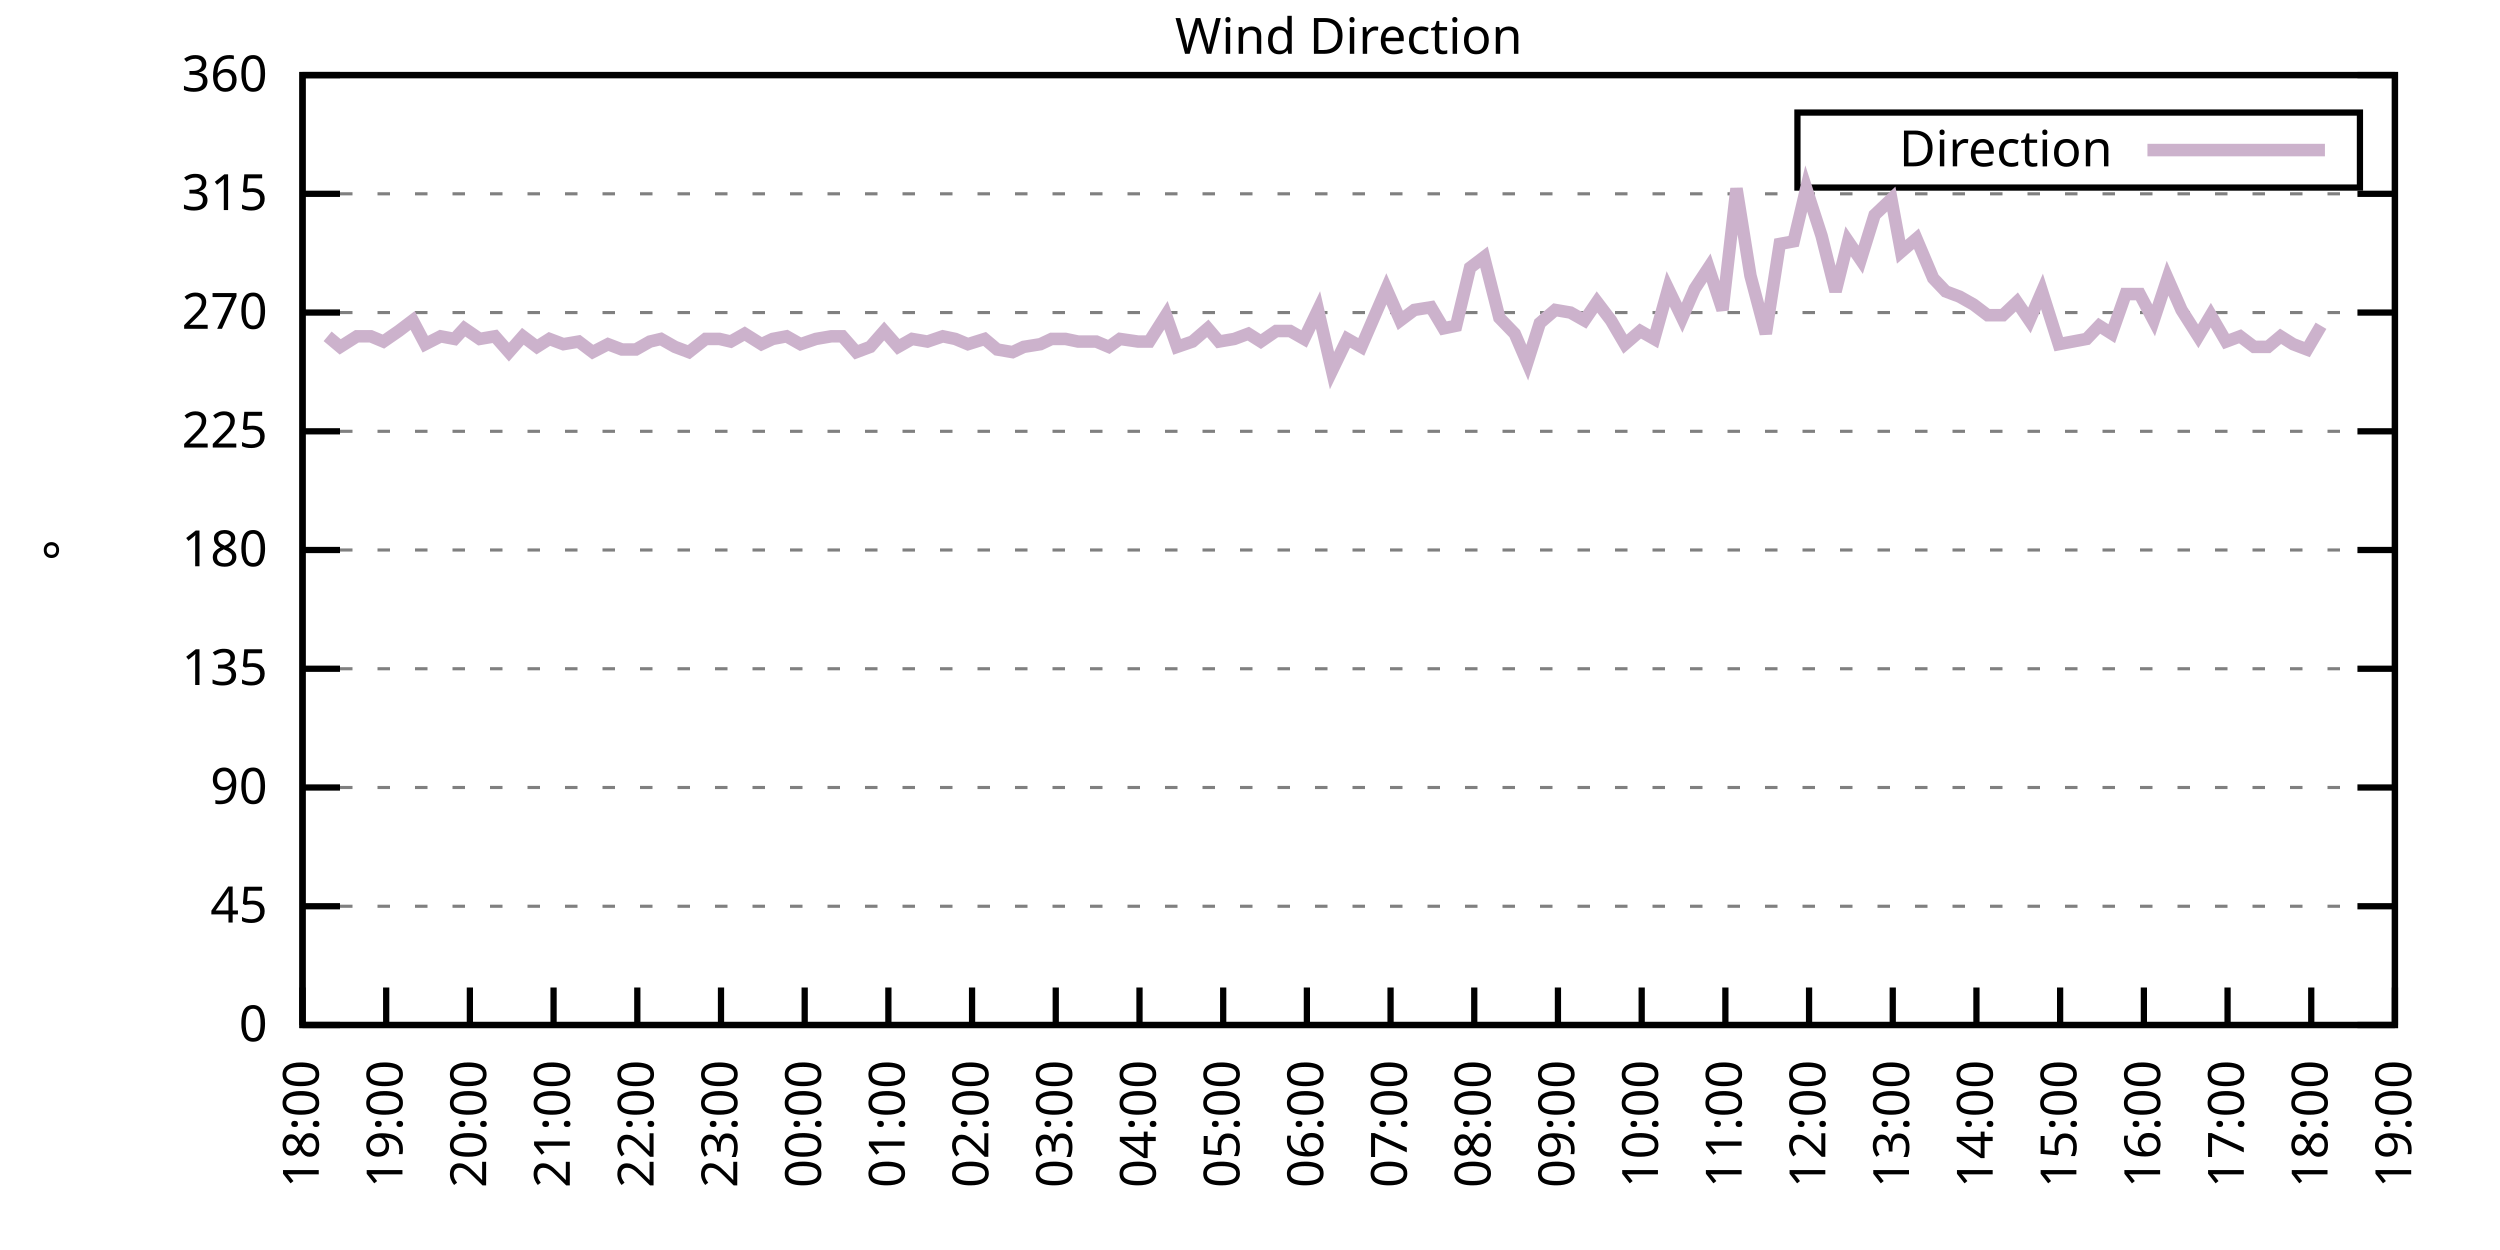
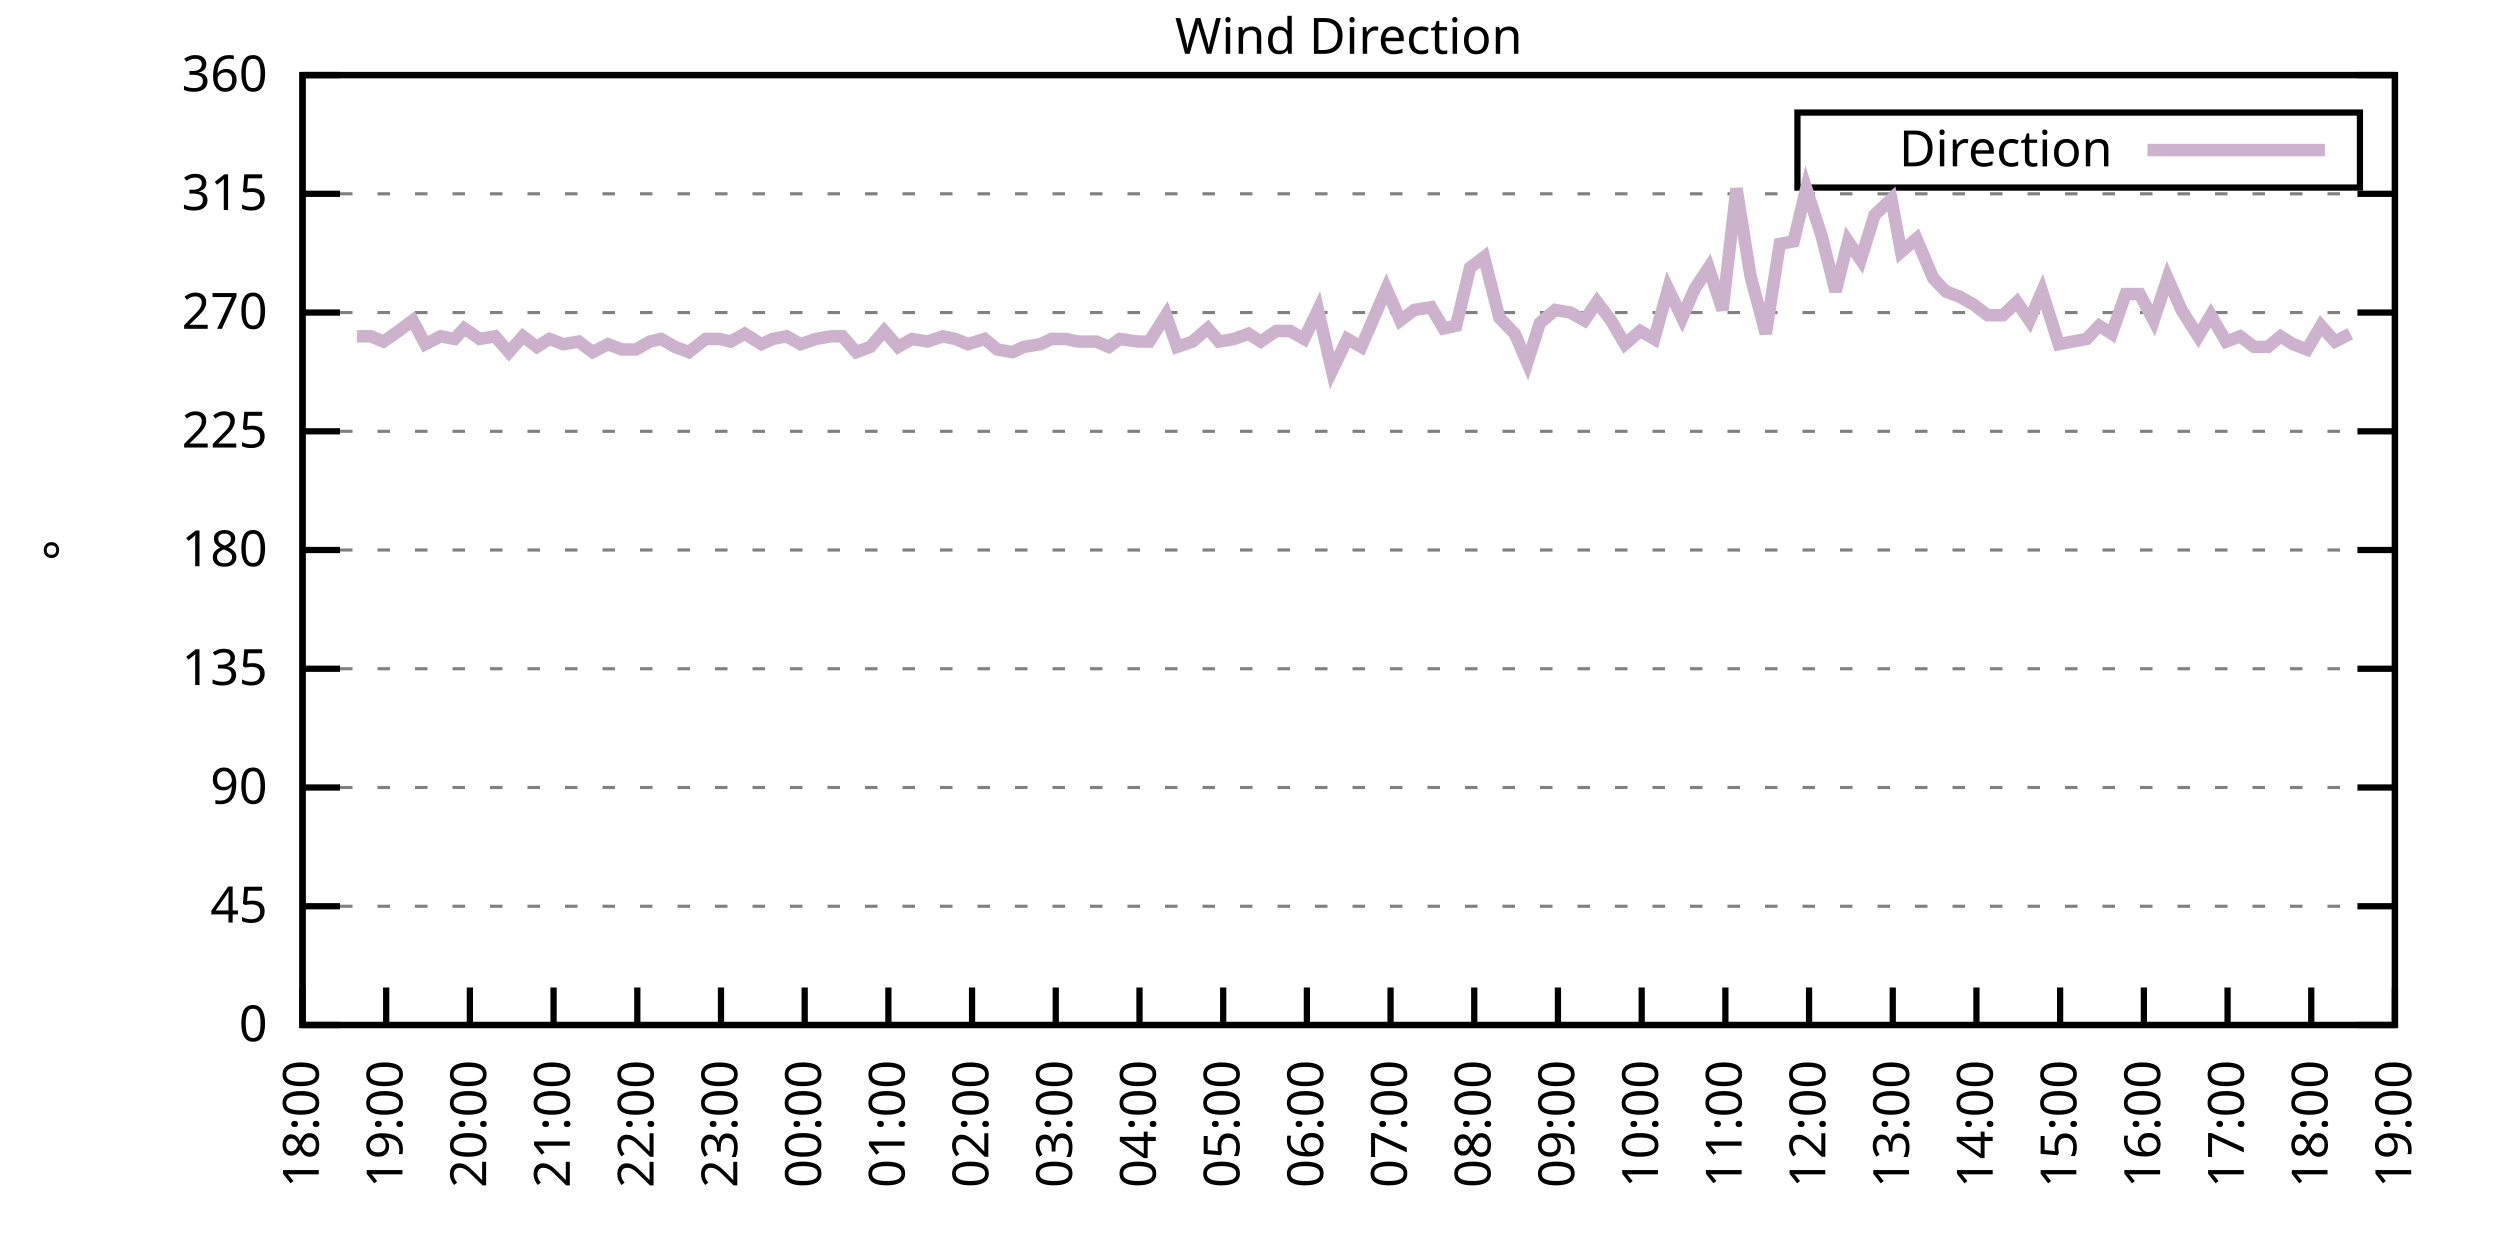
<svg xmlns="http://www.w3.org/2000/svg" xmlns:xlink="http://www.w3.org/1999/xlink" width="400" height="200" viewBox="0 0 400 200">
  <g id="gnuplot_canvas">
    <rect x="0" y="0" width="400" height="200" fill="none" />
    <defs>
      <circle id="gpDot" r="0.5" stroke-width="0.5" stroke="currentColor" />
      <path id="gpPt0" stroke-width="0.333" stroke="currentColor" d="M-1,0 h2 M0,-1 v2" />
      <path id="gpPt1" stroke-width="0.333" stroke="currentColor" d="M-1,-1 L1,1 M1,-1 L-1,1" />
      <path id="gpPt2" stroke-width="0.333" stroke="currentColor" d="M-1,0 L1,0 M0,-1 L0,1 M-1,-1 L1,1 M-1,1 L1,-1" />
      <rect id="gpPt3" stroke-width="0.333" stroke="currentColor" x="-1" y="-1" width="2" height="2" />
      <rect id="gpPt4" stroke-width="0.333" stroke="currentColor" fill="currentColor" x="-1" y="-1" width="2" height="2" />
      <circle id="gpPt5" stroke-width="0.333" stroke="currentColor" cx="0" cy="0" r="1" />
      <use xlink:href="#gpPt5" id="gpPt6" fill="currentColor" stroke="none" />
      <path id="gpPt7" stroke-width="0.333" stroke="currentColor" d="M0,-1.33 L-1.33,0.67 L1.33,0.67 z" />
      <use xlink:href="#gpPt7" id="gpPt8" fill="currentColor" stroke="none" />
      <use xlink:href="#gpPt7" id="gpPt9" stroke="currentColor" transform="rotate(180)" />
      <use xlink:href="#gpPt9" id="gpPt10" fill="currentColor" stroke="none" />
      <use xlink:href="#gpPt3" id="gpPt11" stroke="currentColor" transform="rotate(45)" />
      <use xlink:href="#gpPt11" id="gpPt12" fill="currentColor" stroke="none" />
      <path id="gpPt13" stroke-width="0.333" stroke="currentColor" d="M0,1.330 L1.265,0.411 L0.782,-1.067 L-0.782,-1.076 L-1.265,0.411 z" />
      <use xlink:href="#gpPt13" id="gpPt14" fill="currentColor" stroke="none" />
      <filter id="textbox" filterUnits="objectBoundingBox" x="0" y="0" height="1" width="1">
        <feFlood flood-color="white" flood-opacity="1" result="bgnd" />
        <feComposite in="SourceGraphic" in2="bgnd" operator="atop" />
      </filter>
      <filter id="greybox" filterUnits="objectBoundingBox" x="0" y="0" height="1" width="1">
        <feFlood flood-color="lightgrey" flood-opacity="1" result="grey" />
        <feComposite in="SourceGraphic" in2="grey" operator="atop" />
      </filter>
    </defs>
    <g fill="none" color="white" stroke="currentColor" stroke-width="1.00" stroke-linecap="butt" stroke-linejoin="miter">
</g>
    <g fill="none" color="black" stroke="currentColor" stroke-width="1.00" stroke-linecap="butt" stroke-linejoin="miter">
      <g stroke="none" shape-rendering="crispEdges">
        <polygon fill="rgb(255, 255, 255)" points="48.40,164.00 383.18,164.00 383.18,12.02 48.40,12.02 " />
      </g>
    </g>
    <g fill="none" color="black" stroke="currentColor" stroke-width="1.00" stroke-linecap="butt" stroke-linejoin="miter">
</g>
    <g fill="none" color="black" stroke="black" stroke-width="0.50" stroke-linecap="butt" stroke-linejoin="miter">
</g>
    <g fill="none" color="gray" stroke="currentColor" stroke-width="0.50" stroke-linecap="butt" stroke-linejoin="miter">
      <path stroke="gray" stroke-dasharray="2,4" class="gridline" d="M48.40,164.00 L383.19,164.00  " />
    </g>
    <g fill="none" color="gray" stroke="gray" stroke-width="1.00" stroke-linecap="butt" stroke-linejoin="miter">
</g>
    <g fill="none" color="black" stroke="currentColor" stroke-width="1.00" stroke-linecap="butt" stroke-linejoin="miter">
      <path stroke="black" d="M48.40,164.00 L54.40,164.00 M383.19,164.00 L377.19,164.00  " />
      <g transform="translate(42.80,166.60)" stroke="none" fill="black" font-family="Sans" font-size="8.00" text-anchor="end">
        <text>
          <tspan font-family="Sans"> 0</tspan>
        </text>
      </g>
    </g>
    <g fill="none" color="black" stroke="currentColor" stroke-width="1.00" stroke-linecap="butt" stroke-linejoin="miter">
</g>
    <g fill="none" color="black" stroke="black" stroke-width="0.50" stroke-linecap="butt" stroke-linejoin="miter">
</g>
    <g fill="none" color="gray" stroke="currentColor" stroke-width="0.50" stroke-linecap="butt" stroke-linejoin="miter">
      <path stroke="gray" stroke-dasharray="2,4" class="gridline" d="M48.40,145.00 L383.19,145.00  " />
    </g>
    <g fill="none" color="gray" stroke="gray" stroke-width="1.00" stroke-linecap="butt" stroke-linejoin="miter">
</g>
    <g fill="none" color="black" stroke="currentColor" stroke-width="1.00" stroke-linecap="butt" stroke-linejoin="miter">
      <path stroke="black" d="M48.40,145.00 L54.40,145.00 M383.19,145.00 L377.19,145.00  " />
      <g transform="translate(42.80,147.60)" stroke="none" fill="black" font-family="Sans" font-size="8.00" text-anchor="end">
        <text>
          <tspan font-family="Sans"> 45</tspan>
        </text>
      </g>
    </g>
    <g fill="none" color="black" stroke="currentColor" stroke-width="1.00" stroke-linecap="butt" stroke-linejoin="miter">
</g>
    <g fill="none" color="black" stroke="black" stroke-width="0.50" stroke-linecap="butt" stroke-linejoin="miter">
</g>
    <g fill="none" color="gray" stroke="currentColor" stroke-width="0.50" stroke-linecap="butt" stroke-linejoin="miter">
      <path stroke="gray" stroke-dasharray="2,4" class="gridline" d="M48.40,126.00 L383.19,126.00  " />
    </g>
    <g fill="none" color="gray" stroke="gray" stroke-width="1.00" stroke-linecap="butt" stroke-linejoin="miter">
</g>
    <g fill="none" color="black" stroke="currentColor" stroke-width="1.00" stroke-linecap="butt" stroke-linejoin="miter">
      <path stroke="black" d="M48.40,126.00 L54.40,126.00 M383.19,126.00 L377.19,126.00  " />
      <g transform="translate(42.80,128.60)" stroke="none" fill="black" font-family="Sans" font-size="8.00" text-anchor="end">
        <text>
          <tspan font-family="Sans"> 90</tspan>
        </text>
      </g>
    </g>
    <g fill="none" color="black" stroke="currentColor" stroke-width="1.00" stroke-linecap="butt" stroke-linejoin="miter">
</g>
    <g fill="none" color="black" stroke="black" stroke-width="0.50" stroke-linecap="butt" stroke-linejoin="miter">
</g>
    <g fill="none" color="gray" stroke="currentColor" stroke-width="0.50" stroke-linecap="butt" stroke-linejoin="miter">
      <path stroke="gray" stroke-dasharray="2,4" class="gridline" d="M48.40,107.00 L383.19,107.00  " />
    </g>
    <g fill="none" color="gray" stroke="gray" stroke-width="1.00" stroke-linecap="butt" stroke-linejoin="miter">
</g>
    <g fill="none" color="black" stroke="currentColor" stroke-width="1.00" stroke-linecap="butt" stroke-linejoin="miter">
      <path stroke="black" d="M48.40,107.00 L54.40,107.00 M383.19,107.00 L377.19,107.00  " />
      <g transform="translate(42.80,109.60)" stroke="none" fill="black" font-family="Sans" font-size="8.00" text-anchor="end">
        <text>
          <tspan font-family="Sans"> 135</tspan>
        </text>
      </g>
    </g>
    <g fill="none" color="black" stroke="currentColor" stroke-width="1.00" stroke-linecap="butt" stroke-linejoin="miter">
</g>
    <g fill="none" color="black" stroke="black" stroke-width="0.50" stroke-linecap="butt" stroke-linejoin="miter">
</g>
    <g fill="none" color="gray" stroke="currentColor" stroke-width="0.50" stroke-linecap="butt" stroke-linejoin="miter">
      <path stroke="gray" stroke-dasharray="2,4" class="gridline" d="M48.40,88.00 L383.19,88.00  " />
    </g>
    <g fill="none" color="gray" stroke="gray" stroke-width="1.00" stroke-linecap="butt" stroke-linejoin="miter">
</g>
    <g fill="none" color="black" stroke="currentColor" stroke-width="1.00" stroke-linecap="butt" stroke-linejoin="miter">
      <path stroke="black" d="M48.40,88.00 L54.40,88.00 M383.19,88.00 L377.19,88.00  " />
      <g transform="translate(42.80,90.60)" stroke="none" fill="black" font-family="Sans" font-size="8.00" text-anchor="end">
        <text>
          <tspan font-family="Sans"> 180</tspan>
        </text>
      </g>
    </g>
    <g fill="none" color="black" stroke="currentColor" stroke-width="1.00" stroke-linecap="butt" stroke-linejoin="miter">
</g>
    <g fill="none" color="black" stroke="black" stroke-width="0.50" stroke-linecap="butt" stroke-linejoin="miter">
</g>
    <g fill="none" color="gray" stroke="currentColor" stroke-width="0.50" stroke-linecap="butt" stroke-linejoin="miter">
      <path stroke="gray" stroke-dasharray="2,4" class="gridline" d="M48.40,69.01 L383.19,69.01  " />
    </g>
    <g fill="none" color="gray" stroke="gray" stroke-width="1.00" stroke-linecap="butt" stroke-linejoin="miter">
</g>
    <g fill="none" color="black" stroke="currentColor" stroke-width="1.00" stroke-linecap="butt" stroke-linejoin="miter">
      <path stroke="black" d="M48.40,69.01 L54.40,69.01 M383.19,69.01 L377.19,69.01  " />
      <g transform="translate(42.80,71.61)" stroke="none" fill="black" font-family="Sans" font-size="8.00" text-anchor="end">
        <text>
          <tspan font-family="Sans"> 225</tspan>
        </text>
      </g>
    </g>
    <g fill="none" color="black" stroke="currentColor" stroke-width="1.00" stroke-linecap="butt" stroke-linejoin="miter">
</g>
    <g fill="none" color="black" stroke="black" stroke-width="0.50" stroke-linecap="butt" stroke-linejoin="miter">
</g>
    <g fill="none" color="gray" stroke="currentColor" stroke-width="0.50" stroke-linecap="butt" stroke-linejoin="miter">
      <path stroke="gray" stroke-dasharray="2,4" class="gridline" d="M48.40,50.01 L383.19,50.01  " />
    </g>
    <g fill="none" color="gray" stroke="gray" stroke-width="1.00" stroke-linecap="butt" stroke-linejoin="miter">
</g>
    <g fill="none" color="black" stroke="currentColor" stroke-width="1.00" stroke-linecap="butt" stroke-linejoin="miter">
      <path stroke="black" d="M48.40,50.01 L54.40,50.01 M383.19,50.01 L377.19,50.01  " />
      <g transform="translate(42.80,52.61)" stroke="none" fill="black" font-family="Sans" font-size="8.00" text-anchor="end">
        <text>
          <tspan font-family="Sans"> 270</tspan>
        </text>
      </g>
    </g>
    <g fill="none" color="black" stroke="currentColor" stroke-width="1.00" stroke-linecap="butt" stroke-linejoin="miter">
</g>
    <g fill="none" color="black" stroke="black" stroke-width="0.50" stroke-linecap="butt" stroke-linejoin="miter">
</g>
    <g fill="none" color="gray" stroke="currentColor" stroke-width="0.50" stroke-linecap="butt" stroke-linejoin="miter">
      <path stroke="gray" stroke-dasharray="2,4" class="gridline" d="M48.40,31.01 L383.19,31.01  " />
    </g>
    <g fill="none" color="gray" stroke="gray" stroke-width="1.00" stroke-linecap="butt" stroke-linejoin="miter">
</g>
    <g fill="none" color="black" stroke="currentColor" stroke-width="1.00" stroke-linecap="butt" stroke-linejoin="miter">
      <path stroke="black" d="M48.40,31.01 L54.40,31.01 M383.19,31.01 L377.19,31.01  " />
      <g transform="translate(42.80,33.61)" stroke="none" fill="black" font-family="Sans" font-size="8.00" text-anchor="end">
        <text>
          <tspan font-family="Sans"> 315</tspan>
        </text>
      </g>
    </g>
    <g fill="none" color="black" stroke="currentColor" stroke-width="1.00" stroke-linecap="butt" stroke-linejoin="miter">
</g>
    <g fill="none" color="black" stroke="black" stroke-width="0.50" stroke-linecap="butt" stroke-linejoin="miter">
</g>
    <g fill="none" color="gray" stroke="currentColor" stroke-width="0.50" stroke-linecap="butt" stroke-linejoin="miter">
      <path stroke="gray" stroke-dasharray="2,4" class="gridline" d="M48.40,12.01 L383.19,12.01  " />
    </g>
    <g fill="none" color="gray" stroke="gray" stroke-width="1.00" stroke-linecap="butt" stroke-linejoin="miter">
</g>
    <g fill="none" color="black" stroke="currentColor" stroke-width="1.00" stroke-linecap="butt" stroke-linejoin="miter">
      <path stroke="black" d="M48.40,12.01 L54.40,12.01 M383.19,12.01 L377.19,12.01  " />
      <g transform="translate(42.80,14.61)" stroke="none" fill="black" font-family="Sans" font-size="8.00" text-anchor="end">
        <text>
          <tspan font-family="Sans"> 360</tspan>
        </text>
      </g>
    </g>
    <g fill="none" color="black" stroke="currentColor" stroke-width="1.00" stroke-linecap="butt" stroke-linejoin="miter">
      <path stroke="black" d="M48.40,164.00 L48.40,158.00  " />
      <g transform="translate(51.00,169.60) rotate(270.00)" stroke="none" fill="black" font-family="Sans" font-size="8.00" text-anchor="end">
        <text>
          <tspan font-family="Sans">18:00</tspan>
        </text>
      </g>
    </g>
    <g fill="none" color="black" stroke="currentColor" stroke-width="1.00" stroke-linecap="butt" stroke-linejoin="miter">
      <path stroke="black" d="M61.79,164.00 L61.79,158.00  " />
      <g transform="translate(64.39,169.60) rotate(270.00)" stroke="none" fill="black" font-family="Sans" font-size="8.00" text-anchor="end">
        <text>
          <tspan font-family="Sans">19:00</tspan>
        </text>
      </g>
    </g>
    <g fill="none" color="black" stroke="currentColor" stroke-width="1.00" stroke-linecap="butt" stroke-linejoin="miter">
      <path stroke="black" d="M75.18,164.00 L75.18,158.00  " />
      <g transform="translate(77.78,169.60) rotate(270.00)" stroke="none" fill="black" font-family="Sans" font-size="8.00" text-anchor="end">
        <text>
          <tspan font-family="Sans">20:00</tspan>
        </text>
      </g>
    </g>
    <g fill="none" color="black" stroke="currentColor" stroke-width="1.00" stroke-linecap="butt" stroke-linejoin="miter">
      <path stroke="black" d="M88.57,164.00 L88.57,158.00  " />
      <g transform="translate(91.17,169.60) rotate(270.00)" stroke="none" fill="black" font-family="Sans" font-size="8.00" text-anchor="end">
        <text>
          <tspan font-family="Sans">21:00</tspan>
        </text>
      </g>
    </g>
    <g fill="none" color="black" stroke="currentColor" stroke-width="1.00" stroke-linecap="butt" stroke-linejoin="miter">
      <path stroke="black" d="M101.97,164.00 L101.97,158.00  " />
      <g transform="translate(104.57,169.60) rotate(270.00)" stroke="none" fill="black" font-family="Sans" font-size="8.00" text-anchor="end">
        <text>
          <tspan font-family="Sans">22:00</tspan>
        </text>
      </g>
    </g>
    <g fill="none" color="black" stroke="currentColor" stroke-width="1.00" stroke-linecap="butt" stroke-linejoin="miter">
      <path stroke="black" d="M115.36,164.00 L115.36,158.00  " />
      <g transform="translate(117.96,169.60) rotate(270.00)" stroke="none" fill="black" font-family="Sans" font-size="8.00" text-anchor="end">
        <text>
          <tspan font-family="Sans">23:00</tspan>
        </text>
      </g>
    </g>
    <g fill="none" color="black" stroke="currentColor" stroke-width="1.00" stroke-linecap="butt" stroke-linejoin="miter">
      <path stroke="black" d="M128.75,164.00 L128.75,158.00  " />
      <g transform="translate(131.35,169.60) rotate(270.00)" stroke="none" fill="black" font-family="Sans" font-size="8.00" text-anchor="end">
        <text>
          <tspan font-family="Sans">00:00</tspan>
        </text>
      </g>
    </g>
    <g fill="none" color="black" stroke="currentColor" stroke-width="1.00" stroke-linecap="butt" stroke-linejoin="miter">
      <path stroke="black" d="M142.14,164.00 L142.14,158.00  " />
      <g transform="translate(144.74,169.60) rotate(270.00)" stroke="none" fill="black" font-family="Sans" font-size="8.00" text-anchor="end">
        <text>
          <tspan font-family="Sans">01:00</tspan>
        </text>
      </g>
    </g>
    <g fill="none" color="black" stroke="currentColor" stroke-width="1.00" stroke-linecap="butt" stroke-linejoin="miter">
      <path stroke="black" d="M155.53,164.00 L155.53,158.00  " />
      <g transform="translate(158.13,169.60) rotate(270.00)" stroke="none" fill="black" font-family="Sans" font-size="8.00" text-anchor="end">
        <text>
          <tspan font-family="Sans">02:00</tspan>
        </text>
      </g>
    </g>
    <g fill="none" color="black" stroke="currentColor" stroke-width="1.00" stroke-linecap="butt" stroke-linejoin="miter">
      <path stroke="black" d="M168.92,164.00 L168.92,158.00  " />
      <g transform="translate(171.52,169.60) rotate(270.00)" stroke="none" fill="black" font-family="Sans" font-size="8.00" text-anchor="end">
        <text>
          <tspan font-family="Sans">03:00</tspan>
        </text>
      </g>
    </g>
    <g fill="none" color="black" stroke="currentColor" stroke-width="1.00" stroke-linecap="butt" stroke-linejoin="miter">
      <path stroke="black" d="M182.32,164.00 L182.32,158.00  " />
      <g transform="translate(184.92,169.60) rotate(270.00)" stroke="none" fill="black" font-family="Sans" font-size="8.00" text-anchor="end">
        <text>
          <tspan font-family="Sans">04:00</tspan>
        </text>
      </g>
    </g>
    <g fill="none" color="black" stroke="currentColor" stroke-width="1.00" stroke-linecap="butt" stroke-linejoin="miter">
      <path stroke="black" d="M195.71,164.00 L195.71,158.00  " />
      <g transform="translate(198.31,169.60) rotate(270.00)" stroke="none" fill="black" font-family="Sans" font-size="8.00" text-anchor="end">
        <text>
          <tspan font-family="Sans">05:00</tspan>
        </text>
      </g>
    </g>
    <g fill="none" color="black" stroke="currentColor" stroke-width="1.00" stroke-linecap="butt" stroke-linejoin="miter">
      <path stroke="black" d="M209.10,164.00 L209.10,158.00  " />
      <g transform="translate(211.70,169.60) rotate(270.00)" stroke="none" fill="black" font-family="Sans" font-size="8.00" text-anchor="end">
        <text>
          <tspan font-family="Sans">06:00</tspan>
        </text>
      </g>
    </g>
    <g fill="none" color="black" stroke="currentColor" stroke-width="1.00" stroke-linecap="butt" stroke-linejoin="miter">
      <path stroke="black" d="M222.49,164.00 L222.49,158.00  " />
      <g transform="translate(225.09,169.60) rotate(270.00)" stroke="none" fill="black" font-family="Sans" font-size="8.00" text-anchor="end">
        <text>
          <tspan font-family="Sans">07:00</tspan>
        </text>
      </g>
    </g>
    <g fill="none" color="black" stroke="currentColor" stroke-width="1.00" stroke-linecap="butt" stroke-linejoin="miter">
      <path stroke="black" d="M235.88,164.00 L235.88,158.00  " />
      <g transform="translate(238.48,169.60) rotate(270.00)" stroke="none" fill="black" font-family="Sans" font-size="8.00" text-anchor="end">
        <text>
          <tspan font-family="Sans">08:00</tspan>
        </text>
      </g>
    </g>
    <g fill="none" color="black" stroke="currentColor" stroke-width="1.00" stroke-linecap="butt" stroke-linejoin="miter">
      <path stroke="black" d="M249.27,164.00 L249.27,158.00  " />
      <g transform="translate(251.87,169.60) rotate(270.00)" stroke="none" fill="black" font-family="Sans" font-size="8.00" text-anchor="end">
        <text>
          <tspan font-family="Sans">09:00</tspan>
        </text>
      </g>
    </g>
    <g fill="none" color="black" stroke="currentColor" stroke-width="1.00" stroke-linecap="butt" stroke-linejoin="miter">
      <path stroke="black" d="M262.67,164.00 L262.67,158.00  " />
      <g transform="translate(265.27,169.60) rotate(270.00)" stroke="none" fill="black" font-family="Sans" font-size="8.00" text-anchor="end">
        <text>
          <tspan font-family="Sans">10:00</tspan>
        </text>
      </g>
    </g>
    <g fill="none" color="black" stroke="currentColor" stroke-width="1.00" stroke-linecap="butt" stroke-linejoin="miter">
      <path stroke="black" d="M276.06,164.00 L276.06,158.00  " />
      <g transform="translate(278.66,169.60) rotate(270.00)" stroke="none" fill="black" font-family="Sans" font-size="8.00" text-anchor="end">
        <text>
          <tspan font-family="Sans">11:00</tspan>
        </text>
      </g>
    </g>
    <g fill="none" color="black" stroke="currentColor" stroke-width="1.00" stroke-linecap="butt" stroke-linejoin="miter">
      <path stroke="black" d="M289.45,164.00 L289.45,158.00  " />
      <g transform="translate(292.05,169.60) rotate(270.00)" stroke="none" fill="black" font-family="Sans" font-size="8.00" text-anchor="end">
        <text>
          <tspan font-family="Sans">12:00</tspan>
        </text>
      </g>
    </g>
    <g fill="none" color="black" stroke="currentColor" stroke-width="1.00" stroke-linecap="butt" stroke-linejoin="miter">
      <path stroke="black" d="M302.84,164.00 L302.84,158.00  " />
      <g transform="translate(305.44,169.60) rotate(270.00)" stroke="none" fill="black" font-family="Sans" font-size="8.00" text-anchor="end">
        <text>
          <tspan font-family="Sans">13:00</tspan>
        </text>
      </g>
    </g>
    <g fill="none" color="black" stroke="currentColor" stroke-width="1.00" stroke-linecap="butt" stroke-linejoin="miter">
      <path stroke="black" d="M316.23,164.00 L316.23,158.00  " />
      <g transform="translate(318.83,169.60) rotate(270.00)" stroke="none" fill="black" font-family="Sans" font-size="8.00" text-anchor="end">
        <text>
          <tspan font-family="Sans">14:00</tspan>
        </text>
      </g>
    </g>
    <g fill="none" color="black" stroke="currentColor" stroke-width="1.00" stroke-linecap="butt" stroke-linejoin="miter">
      <path stroke="black" d="M329.62,164.00 L329.62,158.00  " />
      <g transform="translate(332.22,169.60) rotate(270.00)" stroke="none" fill="black" font-family="Sans" font-size="8.00" text-anchor="end">
        <text>
          <tspan font-family="Sans">15:00</tspan>
        </text>
      </g>
    </g>
    <g fill="none" color="black" stroke="currentColor" stroke-width="1.00" stroke-linecap="butt" stroke-linejoin="miter">
      <path stroke="black" d="M343.02,164.00 L343.02,158.00  " />
      <g transform="translate(345.62,169.60) rotate(270.00)" stroke="none" fill="black" font-family="Sans" font-size="8.00" text-anchor="end">
        <text>
          <tspan font-family="Sans">16:00</tspan>
        </text>
      </g>
    </g>
    <g fill="none" color="black" stroke="currentColor" stroke-width="1.00" stroke-linecap="butt" stroke-linejoin="miter">
      <path stroke="black" d="M356.41,164.00 L356.41,158.00  " />
      <g transform="translate(359.01,169.60) rotate(270.00)" stroke="none" fill="black" font-family="Sans" font-size="8.00" text-anchor="end">
        <text>
          <tspan font-family="Sans">17:00</tspan>
        </text>
      </g>
    </g>
    <g fill="none" color="black" stroke="currentColor" stroke-width="1.00" stroke-linecap="butt" stroke-linejoin="miter">
      <path stroke="black" d="M369.80,164.00 L369.80,158.00  " />
      <g transform="translate(372.40,169.60) rotate(270.00)" stroke="none" fill="black" font-family="Sans" font-size="8.00" text-anchor="end">
        <text>
          <tspan font-family="Sans">18:00</tspan>
        </text>
      </g>
    </g>
    <g fill="none" color="black" stroke="currentColor" stroke-width="1.00" stroke-linecap="butt" stroke-linejoin="miter">
      <path stroke="black" d="M383.19,164.00 L383.19,158.00  " />
      <g transform="translate(385.79,169.60) rotate(270.00)" stroke="none" fill="black" font-family="Sans" font-size="8.00" text-anchor="end">
        <text>
          <tspan font-family="Sans">19:00</tspan>
        </text>
      </g>
    </g>
    <g fill="none" color="black" stroke="currentColor" stroke-width="1.00" stroke-linecap="butt" stroke-linejoin="miter">
</g>
    <g fill="none" color="black" stroke="currentColor" stroke-width="1.00" stroke-linecap="butt" stroke-linejoin="miter">
      <path stroke="black" d="M48.40,12.01 L48.40,164.00 L383.19,164.00 L383.19,12.01 L48.40,12.01 Z  " />
    </g>
    <g fill="none" color="black" stroke="currentColor" stroke-width="1.00" stroke-linecap="butt" stroke-linejoin="miter">
</g>
    <g fill="none" color="black" stroke="currentColor" stroke-width="1.00" stroke-linecap="butt" stroke-linejoin="miter">
      <path stroke="black" d="M287.59,30.01 L287.59,18.01 L377.59,18.01 L377.59,30.01 L287.59,30.01 Z  " />
    </g>
    <g id="Wind_direction_plot_1">
      <g fill="none" color="white" stroke="black" stroke-width="2.00" stroke-linecap="butt" stroke-linejoin="miter">
</g>
      <g fill="none" color="black" stroke="currentColor" stroke-width="2.00" stroke-linecap="butt" stroke-linejoin="miter">
        <g transform="translate(337.99,26.61)" stroke="none" fill="black" font-family="Sans" font-size="8.00" text-anchor="end">
          <text>
            <tspan font-family="Sans">Direction</tspan>
          </text>
        </g>
      </g>
      <g fill="none" color="black" stroke="currentColor" stroke-width="2.00" stroke-linecap="butt" stroke-linejoin="miter">
-         <path stroke="rgb(204, 178, 204)" d="M343.59,24.01 L371.99,24.01 M52.42,53.81 L54.43,55.50 L57.10,53.81 L59.34,53.81 L61.35,54.65 L63.80,52.96   L66.03,51.27 L68.04,55.07 L70.50,53.81 L72.73,54.23 L74.29,52.54 L76.75,54.23 L79.20,53.81 L81.43,56.34   L83.66,53.81 L85.90,55.50 L87.91,54.23 L90.14,55.07 L92.59,54.65 L94.82,56.34 L97.28,55.07 L99.51,55.92   L101.74,55.92 L103.98,54.65 L105.76,54.23 L107.99,55.50 L110.22,56.34 L112.90,54.23 L115.13,54.23 L116.92,54.65   L119.15,53.39 L121.83,55.07 L123.62,54.23 L125.85,53.81 L128.08,55.07 L130.54,54.23 L132.99,53.81 L134.78,53.81   L137.01,56.34 L139.24,55.50 L141.47,52.96 L143.70,55.50 L145.94,54.23 L148.39,54.65 L150.85,53.81 L152.85,54.23   L154.86,55.07 L157.54,54.23 L159.55,55.92 L162.01,56.34 L163.79,55.50 L166.47,55.07 L168.25,54.23 L170.49,54.23   L172.50,54.65 L175.40,54.65 L177.41,55.50 L179.19,54.23 L182.09,54.65 L183.88,54.65 L186.56,50.43 L188.34,55.50   L190.80,54.65 L193.25,52.54 L195.04,54.65 L197.49,54.23 L199.73,53.39 L201.73,54.65 L204.19,52.96 L206.42,52.96   L208.65,54.23 L210.88,49.59 L213.12,59.30 L215.57,54.23 L217.80,55.50 L221.82,46.21 L224.05,51.27 L226.29,49.59   L228.96,49.16 L230.97,52.54 L232.98,52.12 L235.21,42.83 L237.44,41.14 L239.90,50.85 L242.36,53.39 L244.36,58.03   L246.37,51.70 L248.83,49.59 L251.28,50.01 L253.51,51.27 L255.52,48.32 L257.76,51.27 L259.99,55.07 L262.44,52.96   L264.67,54.23 L266.91,46.21 L269.14,50.85 L271.15,46.21 L273.38,42.83 L275.61,49.59 L277.84,30.16 L280.07,44.10   L282.53,53.39 L284.76,39.03 L286.99,38.61 L289.00,30.16 L291.46,37.76 L293.69,46.63 L295.70,38.61 L297.71,41.56   L299.94,34.39 L302.62,31.85 L304.18,40.30 L306.63,38.19 L309.31,44.52 L311.32,46.63 L313.55,47.47 L315.79,48.74   L318.02,50.43 L320.47,50.43 L322.70,48.32 L324.71,51.27 L326.72,46.63 L329.40,55.07 L331.63,54.65 L333.86,54.23   L335.87,52.12 L337.88,53.39 L340.11,47.05 L342.35,47.05 L344.58,51.27 L346.81,44.52 L349.04,49.59 L351.72,53.81   L353.73,50.43 L356.18,54.65 L358.42,53.81 L360.65,55.50 L362.88,55.50 L364.89,53.81 L366.90,55.07 L369.13,55.92   L371.36,52.12  " />
+         <path stroke="rgb(204, 178, 204)" d="M343.59,24.01 L371.99,24.01 M57.10,53.81 L59.34,53.81 L61.35,54.65 L63.80,52.96 L66.03,51.27 L68.04,55.07   L70.50,53.81 L72.73,54.23 L74.29,52.54 L76.75,54.23 L79.20,53.81 L81.43,56.34 L83.66,53.81 L85.90,55.50   L87.91,54.23 L90.14,55.07 L92.59,54.65 L94.82,56.34 L97.28,55.07 L99.51,55.92 L101.74,55.92 L103.98,54.65   L105.76,54.23 L107.99,55.50 L110.22,56.34 L112.90,54.23 L115.13,54.23 L116.92,54.65 L119.15,53.39 L121.83,55.07   L123.62,54.23 L125.85,53.81 L128.08,55.07 L130.54,54.23 L132.99,53.81 L134.78,53.81 L137.01,56.34 L139.24,55.50   L141.47,52.96 L143.70,55.50 L145.94,54.23 L148.39,54.65 L150.85,53.81 L152.85,54.23 L154.86,55.07 L157.54,54.23   L159.55,55.92 L162.01,56.34 L163.79,55.50 L166.47,55.07 L168.25,54.23 L170.49,54.23 L172.50,54.65 L175.40,54.65   L177.41,55.50 L179.19,54.23 L182.09,54.65 L183.88,54.65 L186.56,50.43 L188.34,55.50 L190.80,54.65 L193.25,52.54   L195.04,54.65 L197.49,54.23 L199.73,53.39 L201.73,54.65 L204.19,52.96 L206.42,52.96 L208.65,54.23 L210.88,49.59   L213.12,59.30 L215.57,54.23 L217.80,55.50 L221.82,46.21 L224.05,51.27 L226.29,49.59 L228.96,49.16 L230.97,52.54   L232.98,52.12 L235.21,42.83 L237.44,41.14 L239.90,50.85 L242.36,53.39 L244.36,58.03 L246.37,51.70 L248.83,49.59   L251.28,50.01 L253.51,51.27 L255.52,48.32 L257.76,51.27 L259.99,55.07 L262.44,52.96 L264.67,54.23 L266.91,46.21   L269.14,50.85 L271.15,46.21 L273.38,42.83 L275.61,49.59 L277.84,30.16 L280.07,44.10 L282.53,53.39 L284.76,39.03   L286.99,38.61 L289.00,30.16 L291.46,37.76 L293.69,46.63 L295.70,38.61 L297.71,41.56 L299.94,34.39 L302.62,31.85   L304.18,40.30 L306.63,38.19 L309.31,44.52 L311.32,46.63 L313.55,47.47 L315.79,48.74 L318.02,50.43 L320.47,50.43   L322.70,48.32 L324.71,51.27 L326.72,46.63 L329.40,55.07 L331.63,54.65 L333.86,54.23 L335.87,52.12 L337.88,53.39   L340.11,47.05 L342.35,47.05 L344.58,51.27 L346.81,44.52 L349.04,49.59 L351.72,53.81 L353.73,50.43 L356.18,54.65   L358.42,53.81 L360.65,55.50 L362.88,55.50 L364.89,53.81 L366.90,55.07 L369.13,55.92 L371.36,52.12 L373.59,54.65   L376.05,53.39  " />
      </g>
    </g>
    <g fill="none" color="black" stroke="currentColor" stroke-width="2.00" stroke-linecap="butt" stroke-linejoin="miter">
</g>
    <g fill="none" color="black" stroke="black" stroke-width="1.00" stroke-linecap="butt" stroke-linejoin="miter">
</g>
    <g fill="none" color="black" stroke="currentColor" stroke-width="1.00" stroke-linecap="butt" stroke-linejoin="miter">
      <path stroke="black" d="M48.40,12.01 L48.40,164.00 L383.19,164.00 L383.19,12.01 L48.40,12.01 Z  " />
      <g transform="translate(12.80,88.01) rotate(270.00)" stroke="none" fill="black" font-family="Sans" font-size="8.00" text-anchor="middle">
        <text>
          <tspan font-family="Sans">°</tspan>
        </text>
      </g>
    </g>
    <g fill="none" color="black" stroke="currentColor" stroke-width="1.00" stroke-linecap="butt" stroke-linejoin="miter">
</g>
    <g fill="none" color="black" stroke="currentColor" stroke-width="1.00" stroke-linecap="butt" stroke-linejoin="miter">
      <g transform="translate(215.79,8.61)" stroke="none" fill="black" font-family="Sans" font-size="8.00" text-anchor="middle">
        <text>
          <tspan font-family="Sans">Wind Direction</tspan>
        </text>
      </g>
    </g>
    <g fill="none" color="black" stroke="currentColor" stroke-width="1.00" stroke-linecap="butt" stroke-linejoin="miter">
</g>
  </g>
</svg>
